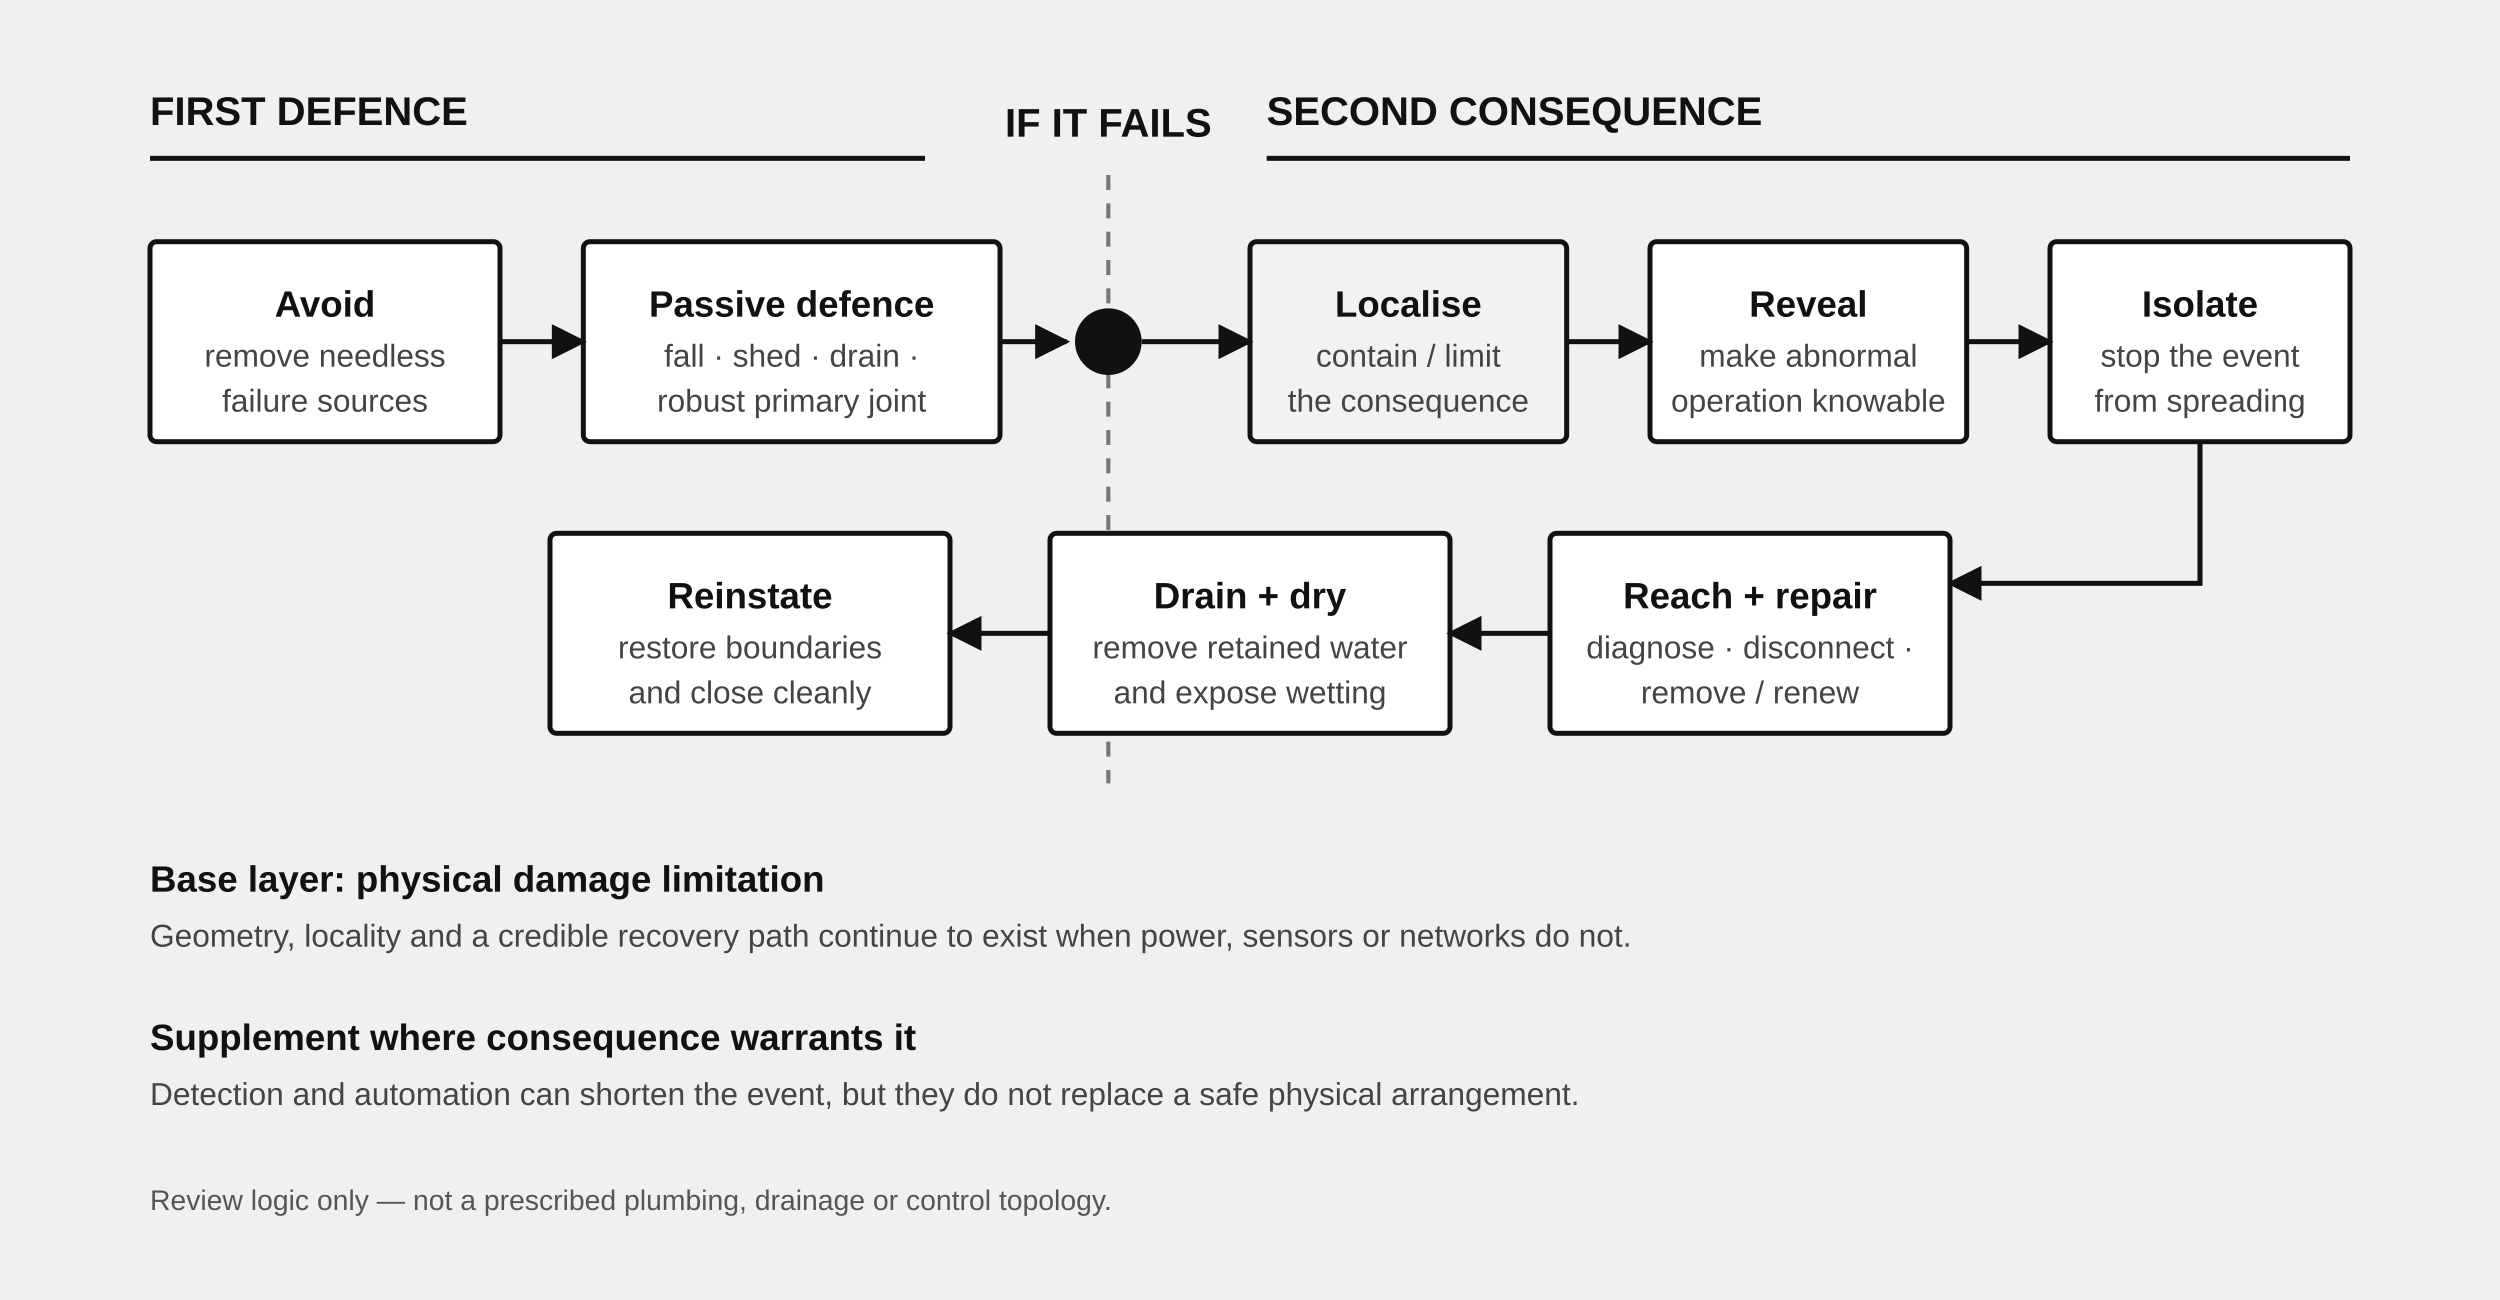
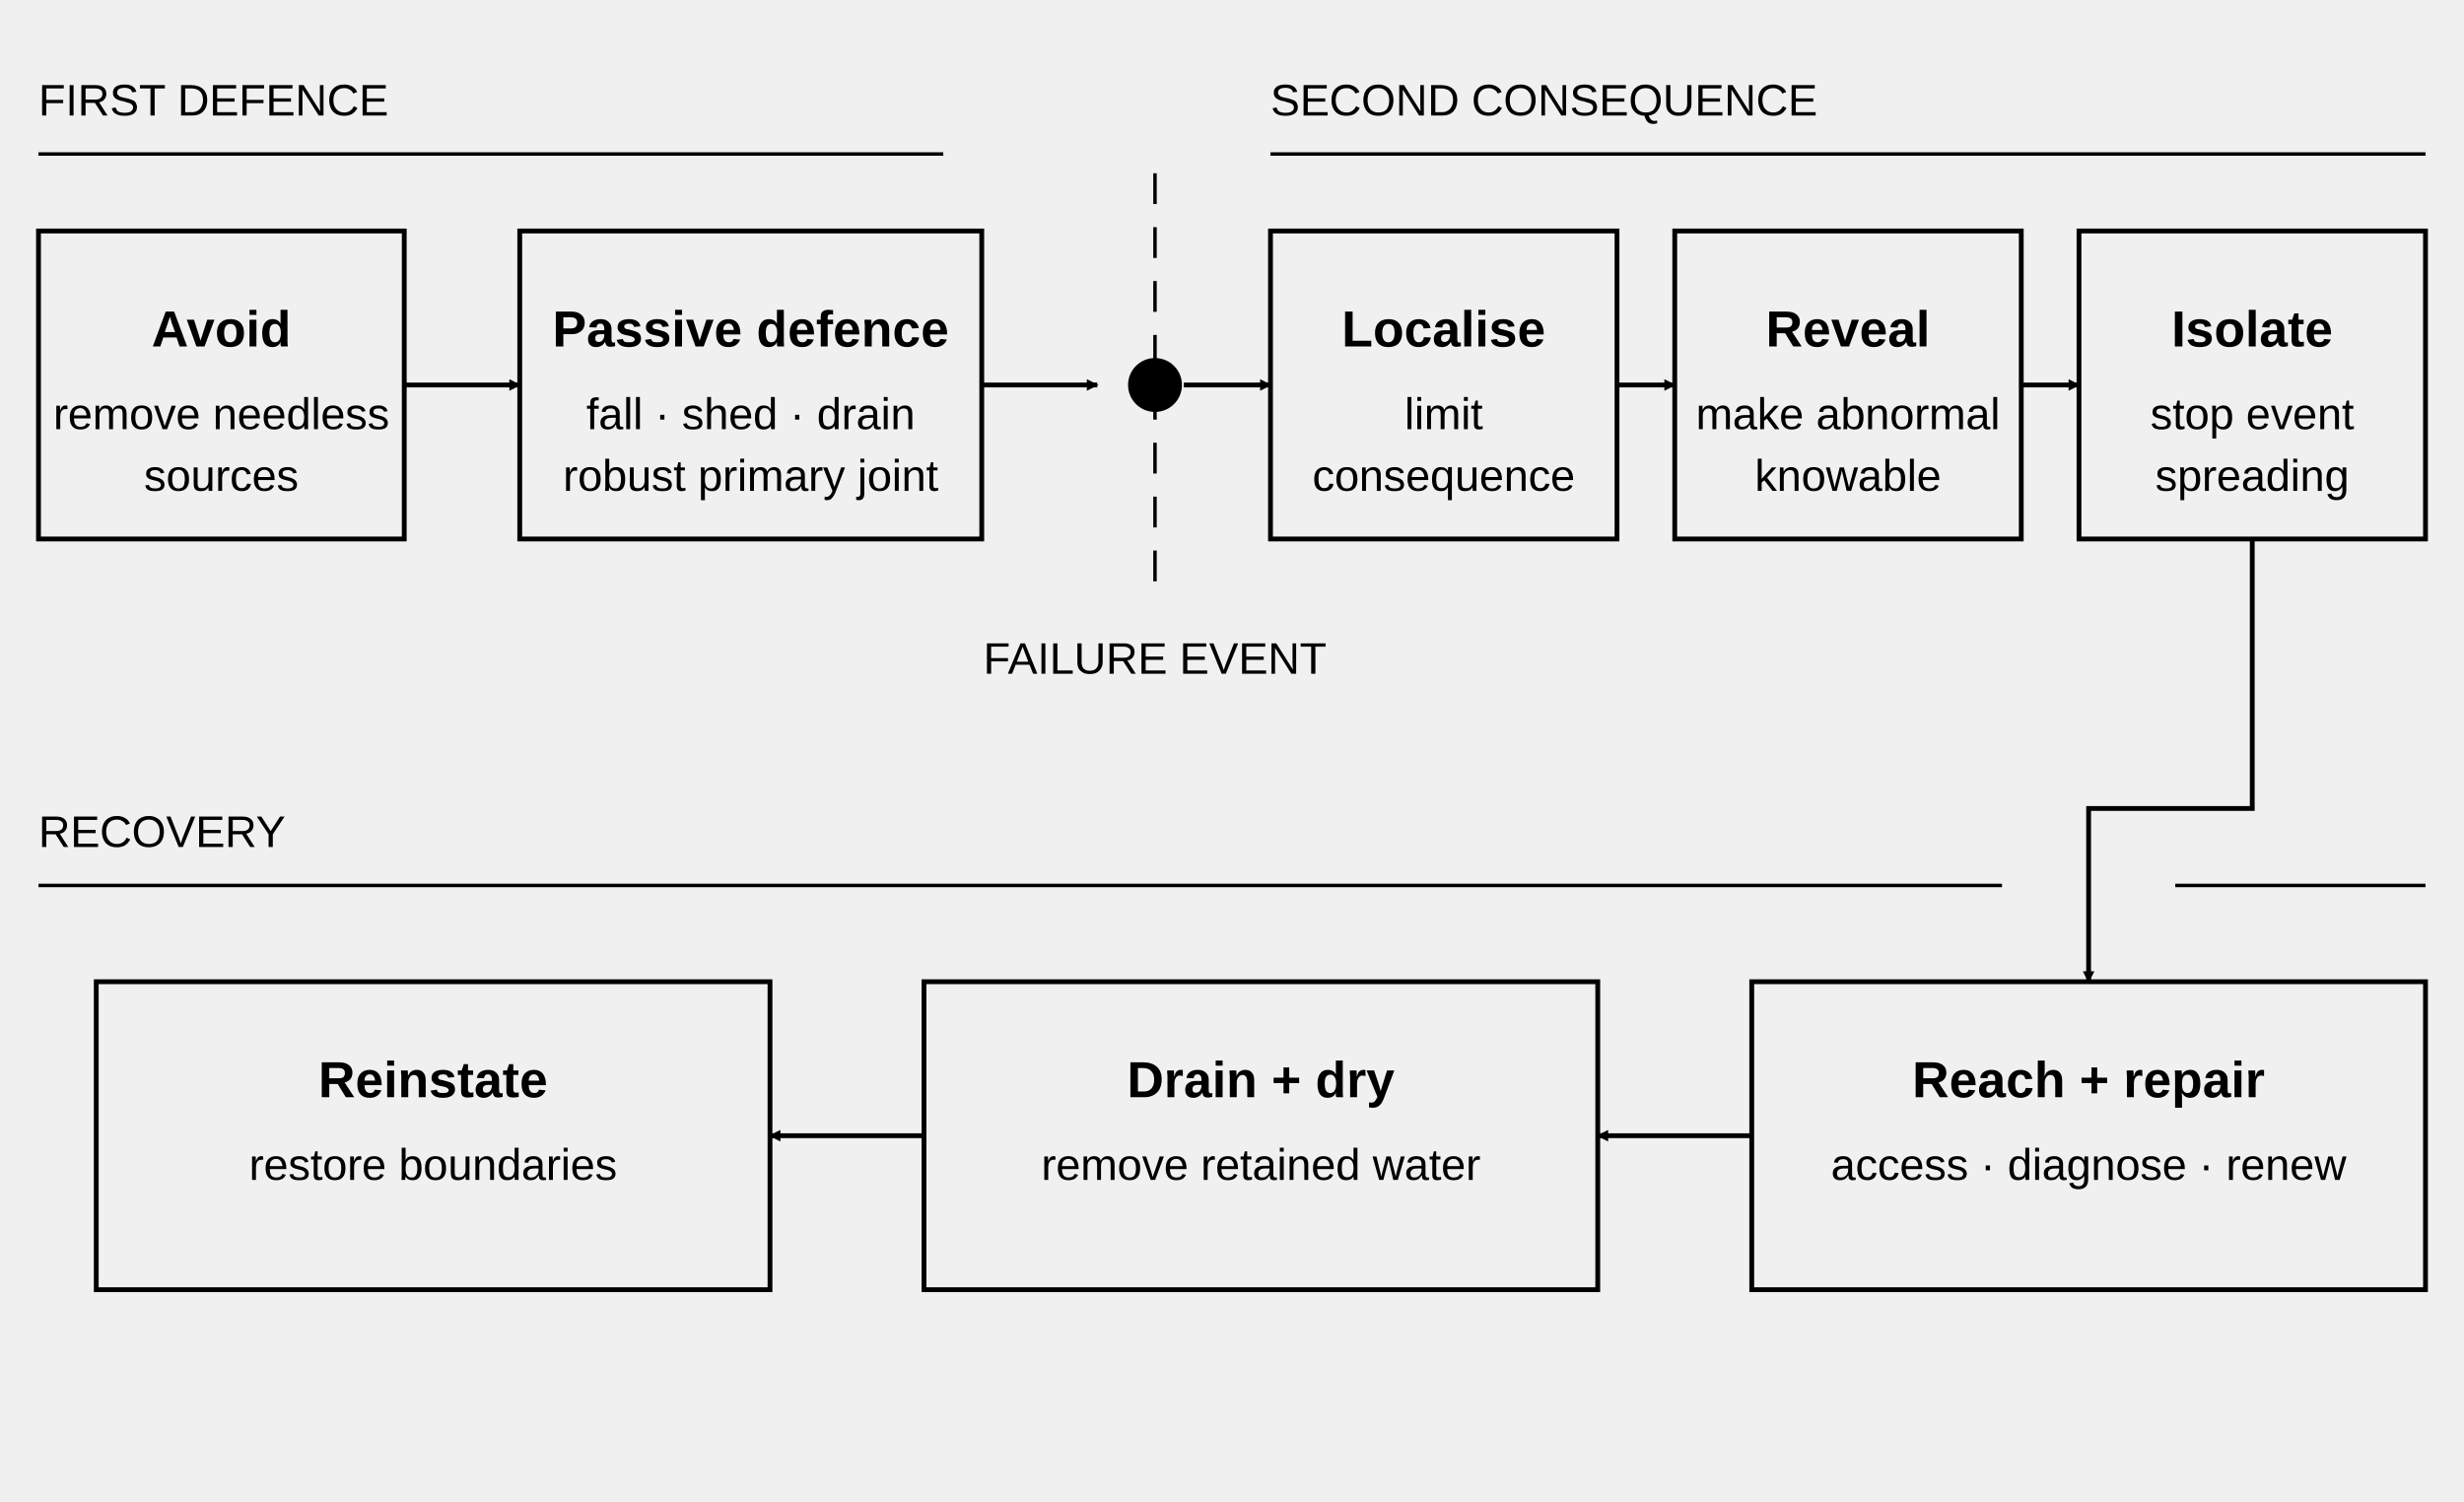
- <svg xmlns="http://www.w3.org/2000/svg" viewBox="0 0 1500 780" role="img" aria-labelledby="title desc">
+ <svg xmlns="http://www.w3.org/2000/svg" width="128mm" height="78mm" viewBox="0 0 128 78" role="img" aria-labelledby="title desc">
  <defs>
-     <marker id="arrow" viewBox="0 0 10 10" refX="9" refY="5" markerWidth="7" markerHeight="7" orient="auto">
-       <path d="M 0 0 L 10 5 L 0 10 z" fill="#111" />
+     <marker id="arrow" viewBox="0 0 3 3" refX="2.7" refY="1.5" markerWidth="2.4" markerHeight="2.4" orient="auto">
+       <path d="M 0 0 L 3 1.5 L 0 3 z" fill="#000" />
    </marker>
    <style>
-       .head{font:700 24px Arial,Helvetica,sans-serif;fill:#111}
-       .label{font:600 22px Arial,Helvetica,sans-serif;fill:#111}
-       .small{font:19px Arial,Helvetica,sans-serif;fill:#444}
-       .tiny{font:17px Arial,Helvetica,sans-serif;fill:#555}
-       .rule{stroke:#111;stroke-width:3;fill:none}
-       .dash{stroke:#777;stroke-width:2.5;fill:none;stroke-dasharray:9 8}
+       text{font-family:Arial,Helvetica,sans-serif;fill:#000}
+       .label{font-size:2.646px;font-weight:600}
+       .note{font-size:2.293px}
+       .rule{stroke:#000;stroke-width:.25;fill:none}
+       .secondary{stroke:#000;stroke-width:.18;fill:none}
+       .dash{stroke:#000;stroke-width:.18;fill:none;stroke-dasharray:1.6 1.2}
    </style>
  </defs>
-   <text x="90" y="75" class="head">FIRST DEFENCE</text>
-   <line x1="90" y1="95" x2="555" y2="95" class="rule" />
-   <rect x="90" y="145" width="210" height="120" rx="4" fill="#fff" stroke="#111" stroke-width="3" />
-   <text x="195" y="190" text-anchor="middle" class="label">Avoid</text>
-   <text x="195" y="220" text-anchor="middle" class="small">remove needless</text>
-   <text x="195" y="247" text-anchor="middle" class="small">failure sources</text>
-   <rect x="350" y="145" width="250" height="120" rx="4" fill="#fff" stroke="#111" stroke-width="3" />
-   <text x="475" y="190" text-anchor="middle" class="label">Passive defence</text>
-   <text x="475" y="220" text-anchor="middle" class="small">fall · shed · drain ·</text>
-   <text x="475" y="247" text-anchor="middle" class="small">robust primary joint</text>
-   <line x1="300" y1="205" x2="350" y2="205" class="rule" marker-end="url(#arrow)" />
-   <line x1="665" y1="105" x2="665" y2="470" class="dash" />
-   <text x="665" y="82" text-anchor="middle" class="head">IF IT FAILS</text>
-   <circle cx="665" cy="205" r="20" fill="#111" />
-   <line x1="600" y1="205" x2="640" y2="205" class="rule" marker-end="url(#arrow)" />
-   <text x="760" y="75" class="head">SECOND CONSEQUENCE</text>
-   <line x1="760" y1="95" x2="1410" y2="95" class="rule" />
-   <rect x="750" y="145" width="190" height="120" rx="4" fill="#f2f2f2" stroke="#111" stroke-width="3" />
-   <text x="845" y="190" text-anchor="middle" class="label">Localise</text>
-   <text x="845" y="220" text-anchor="middle" class="small">contain / limit</text>
-   <text x="845" y="247" text-anchor="middle" class="small">the consequence</text>
-   <rect x="990" y="145" width="190" height="120" rx="4" fill="#fff" stroke="#111" stroke-width="3" />
-   <text x="1085" y="190" text-anchor="middle" class="label">Reveal</text>
-   <text x="1085" y="220" text-anchor="middle" class="small">make abnormal</text>
-   <text x="1085" y="247" text-anchor="middle" class="small">operation knowable</text>
-   <rect x="1230" y="145" width="180" height="120" rx="4" fill="#fff" stroke="#111" stroke-width="3" />
-   <text x="1320" y="190" text-anchor="middle" class="label">Isolate</text>
-   <text x="1320" y="220" text-anchor="middle" class="small">stop the event</text>
-   <text x="1320" y="247" text-anchor="middle" class="small">from spreading</text>
-   <line x1="685" y1="205" x2="750" y2="205" class="rule" marker-end="url(#arrow)" />
-   <line x1="940" y1="205" x2="990" y2="205" class="rule" marker-end="url(#arrow)" />
-   <line x1="1180" y1="205" x2="1230" y2="205" class="rule" marker-end="url(#arrow)" />
-   <path d="M 1320 265 L 1320 350 L 1170 350" class="rule" marker-end="url(#arrow)" />
-   <rect x="930" y="320" width="240" height="120" rx="4" fill="#fff" stroke="#111" stroke-width="3" />
-   <text x="1050" y="365" text-anchor="middle" class="label">Reach + repair</text>
-   <text x="1050" y="395" text-anchor="middle" class="small">diagnose · disconnect ·</text>
-   <text x="1050" y="422" text-anchor="middle" class="small">remove / renew</text>
-   <rect x="630" y="320" width="240" height="120" rx="4" fill="#fff" stroke="#111" stroke-width="3" />
-   <text x="750" y="365" text-anchor="middle" class="label">Drain + dry</text>
-   <text x="750" y="395" text-anchor="middle" class="small">remove retained water</text>
-   <text x="750" y="422" text-anchor="middle" class="small">and expose wetting</text>
-   <rect x="330" y="320" width="240" height="120" rx="4" fill="#fff" stroke="#111" stroke-width="3" />
-   <text x="450" y="365" text-anchor="middle" class="label">Reinstate</text>
-   <text x="450" y="395" text-anchor="middle" class="small">restore boundaries</text>
-   <text x="450" y="422" text-anchor="middle" class="small">and close cleanly</text>
-   <line x1="930" y1="380" x2="870" y2="380" class="rule" marker-end="url(#arrow)" />
-   <line x1="630" y1="380" x2="570" y2="380" class="rule" marker-end="url(#arrow)" />
-   <text x="90" y="535" class="label">Base layer: physical damage limitation</text>
-   <text x="90" y="568" class="small">Geometry, locality and a credible recovery path continue to exist when power, sensors or networks do not.</text>
-   <text x="90" y="630" class="label">Supplement where consequence warrants it</text>
-   <text x="90" y="663" class="small">Detection and automation can shorten the event, but they do not replace a safe physical arrangement.</text>
-   <text x="90" y="726" class="tiny">Review logic only — not a prescribed plumbing, drainage or control topology.</text>
+   <text x="2" y="6" class="note">FIRST DEFENCE</text>
+   <line x1="2" y1="8" x2="49" y2="8" class="secondary" />
+   <rect x="2" y="12" width="19" height="16" class="rule" />
+   <text x="11.5" y="18" text-anchor="middle" class="label">Avoid</text>
+   <text x="11.5" y="22.3" text-anchor="middle" class="note">remove needless</text>
+   <text x="11.5" y="25.5" text-anchor="middle" class="note">sources</text>
+   <rect x="27" y="12" width="24" height="16" class="rule" />
+   <text x="39" y="18" text-anchor="middle" class="label">Passive defence</text>
+   <text x="39" y="22.3" text-anchor="middle" class="note">fall · shed · drain</text>
+   <text x="39" y="25.5" text-anchor="middle" class="note">robust primary joint</text>
+   <line x1="21" y1="20" x2="27" y2="20" class="rule" marker-end="url(#arrow)" />
+   <line x1="51" y1="20" x2="57" y2="20" class="rule" marker-end="url(#arrow)" />
+   <line x1="60" y1="9" x2="60" y2="31" class="dash" />
+   <circle cx="60" cy="20" r="1.4" fill="#000" />
+   <text x="60" y="35" text-anchor="middle" class="note">FAILURE EVENT</text>
+   <text x="66" y="6" class="note">SECOND CONSEQUENCE</text>
+   <line x1="66" y1="8" x2="126" y2="8" class="secondary" />
+   <rect x="66" y="12" width="18" height="16" class="rule" />
+   <text x="75" y="18" text-anchor="middle" class="label">Localise</text>
+   <text x="75" y="22.3" text-anchor="middle" class="note">limit</text>
+   <text x="75" y="25.5" text-anchor="middle" class="note">consequence</text>
+   <rect x="87" y="12" width="18" height="16" class="rule" />
+   <text x="96" y="18" text-anchor="middle" class="label">Reveal</text>
+   <text x="96" y="22.3" text-anchor="middle" class="note">make abnormal</text>
+   <text x="96" y="25.5" text-anchor="middle" class="note">knowable</text>
+   <rect x="108" y="12" width="18" height="16" class="rule" />
+   <text x="117" y="18" text-anchor="middle" class="label">Isolate</text>
+   <text x="117" y="22.3" text-anchor="middle" class="note">stop event</text>
+   <text x="117" y="25.5" text-anchor="middle" class="note">spreading</text>
+   <line x1="61.5" y1="20" x2="66" y2="20" class="rule" marker-end="url(#arrow)" />
+   <line x1="84" y1="20" x2="87" y2="20" class="rule" marker-end="url(#arrow)" />
+   <line x1="105" y1="20" x2="108" y2="20" class="rule" marker-end="url(#arrow)" />
+   <text x="2" y="44" class="note">RECOVERY</text>
+   <line x1="2" y1="46" x2="104" y2="46" class="secondary" />
+   <line x1="113" y1="46" x2="126" y2="46" class="secondary" />
+   <rect x="91" y="51" width="35" height="16" class="rule" />
+   <text x="108.5" y="57" text-anchor="middle" class="label">Reach + repair</text>
+   <text x="108.5" y="61.3" text-anchor="middle" class="note">access · diagnose · renew</text>
+   <rect x="48" y="51" width="35" height="16" class="rule" />
+   <text x="65.5" y="57" text-anchor="middle" class="label">Drain + dry</text>
+   <text x="65.5" y="61.3" text-anchor="middle" class="note">remove retained water</text>
+   <rect x="5" y="51" width="35" height="16" class="rule" />
+   <text x="22.5" y="57" text-anchor="middle" class="label">Reinstate</text>
+   <text x="22.5" y="61.3" text-anchor="middle" class="note">restore boundaries</text>
+   <path d="M 117 28 L 117 42 L 108.5 42 L 108.5 51" class="rule" marker-end="url(#arrow)" />
+   <line x1="91" y1="59" x2="83" y2="59" class="rule" marker-end="url(#arrow)" />
+   <line x1="48" y1="59" x2="40" y2="59" class="rule" marker-end="url(#arrow)" />
</svg>
